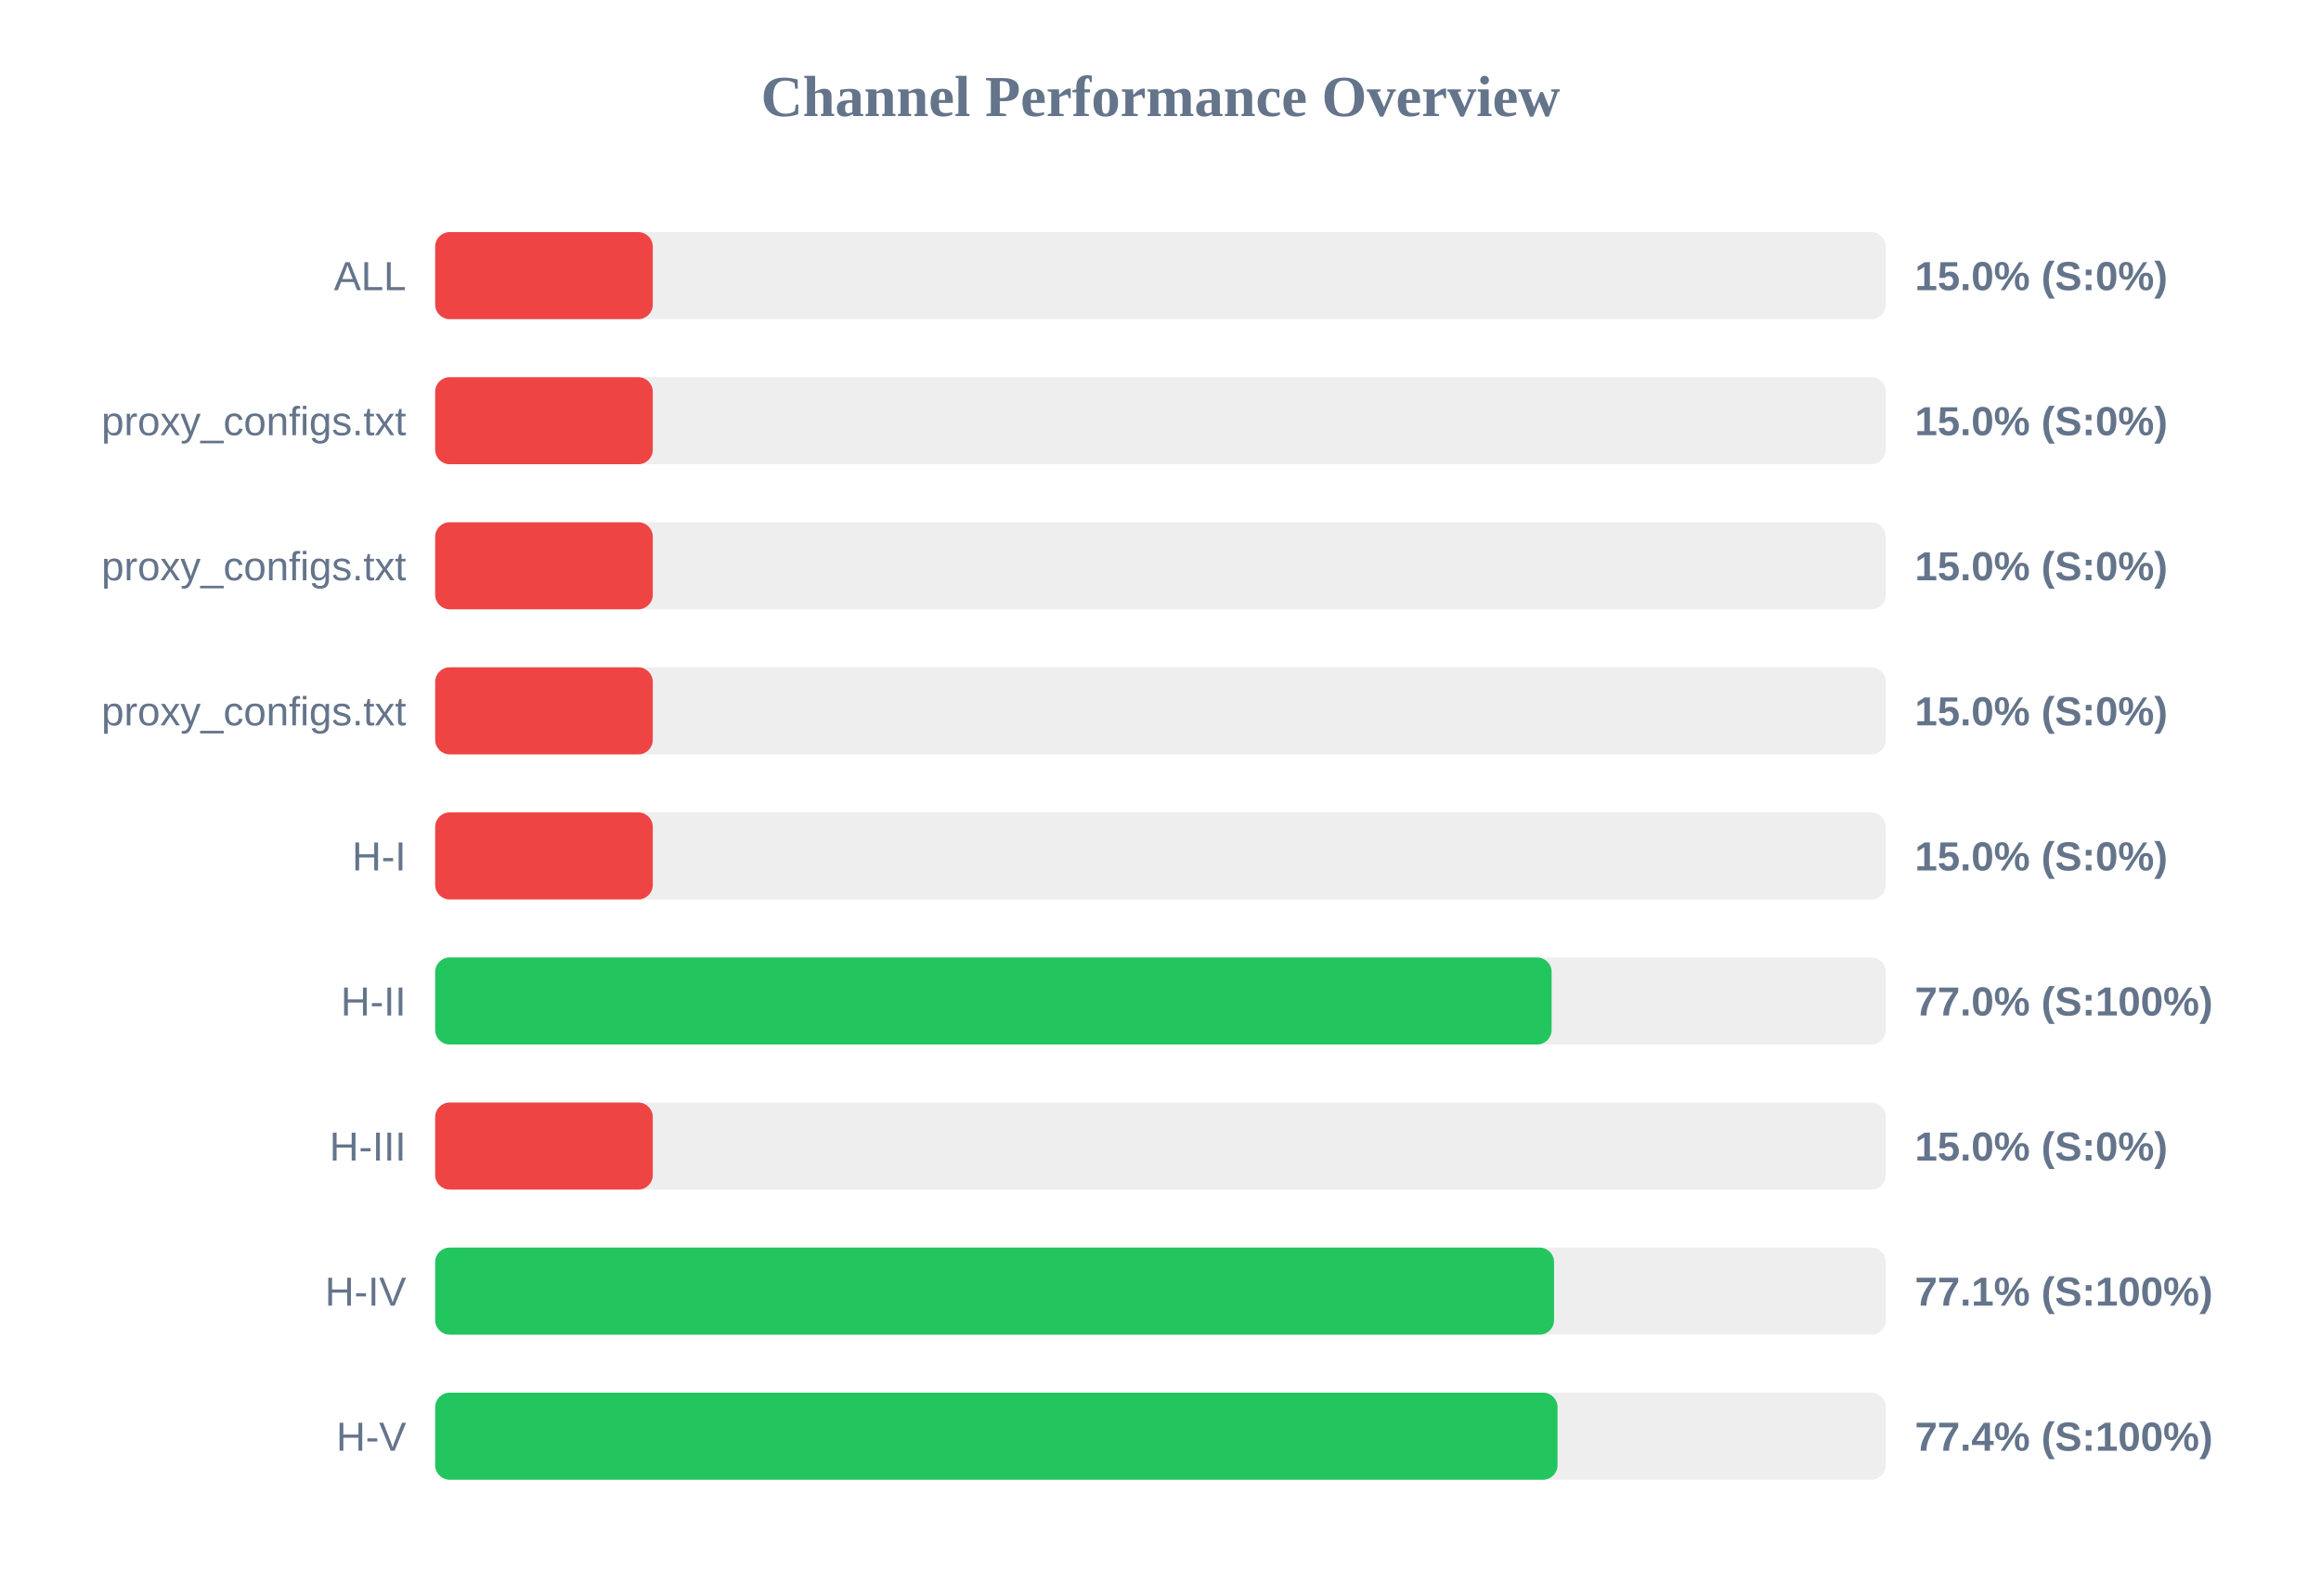
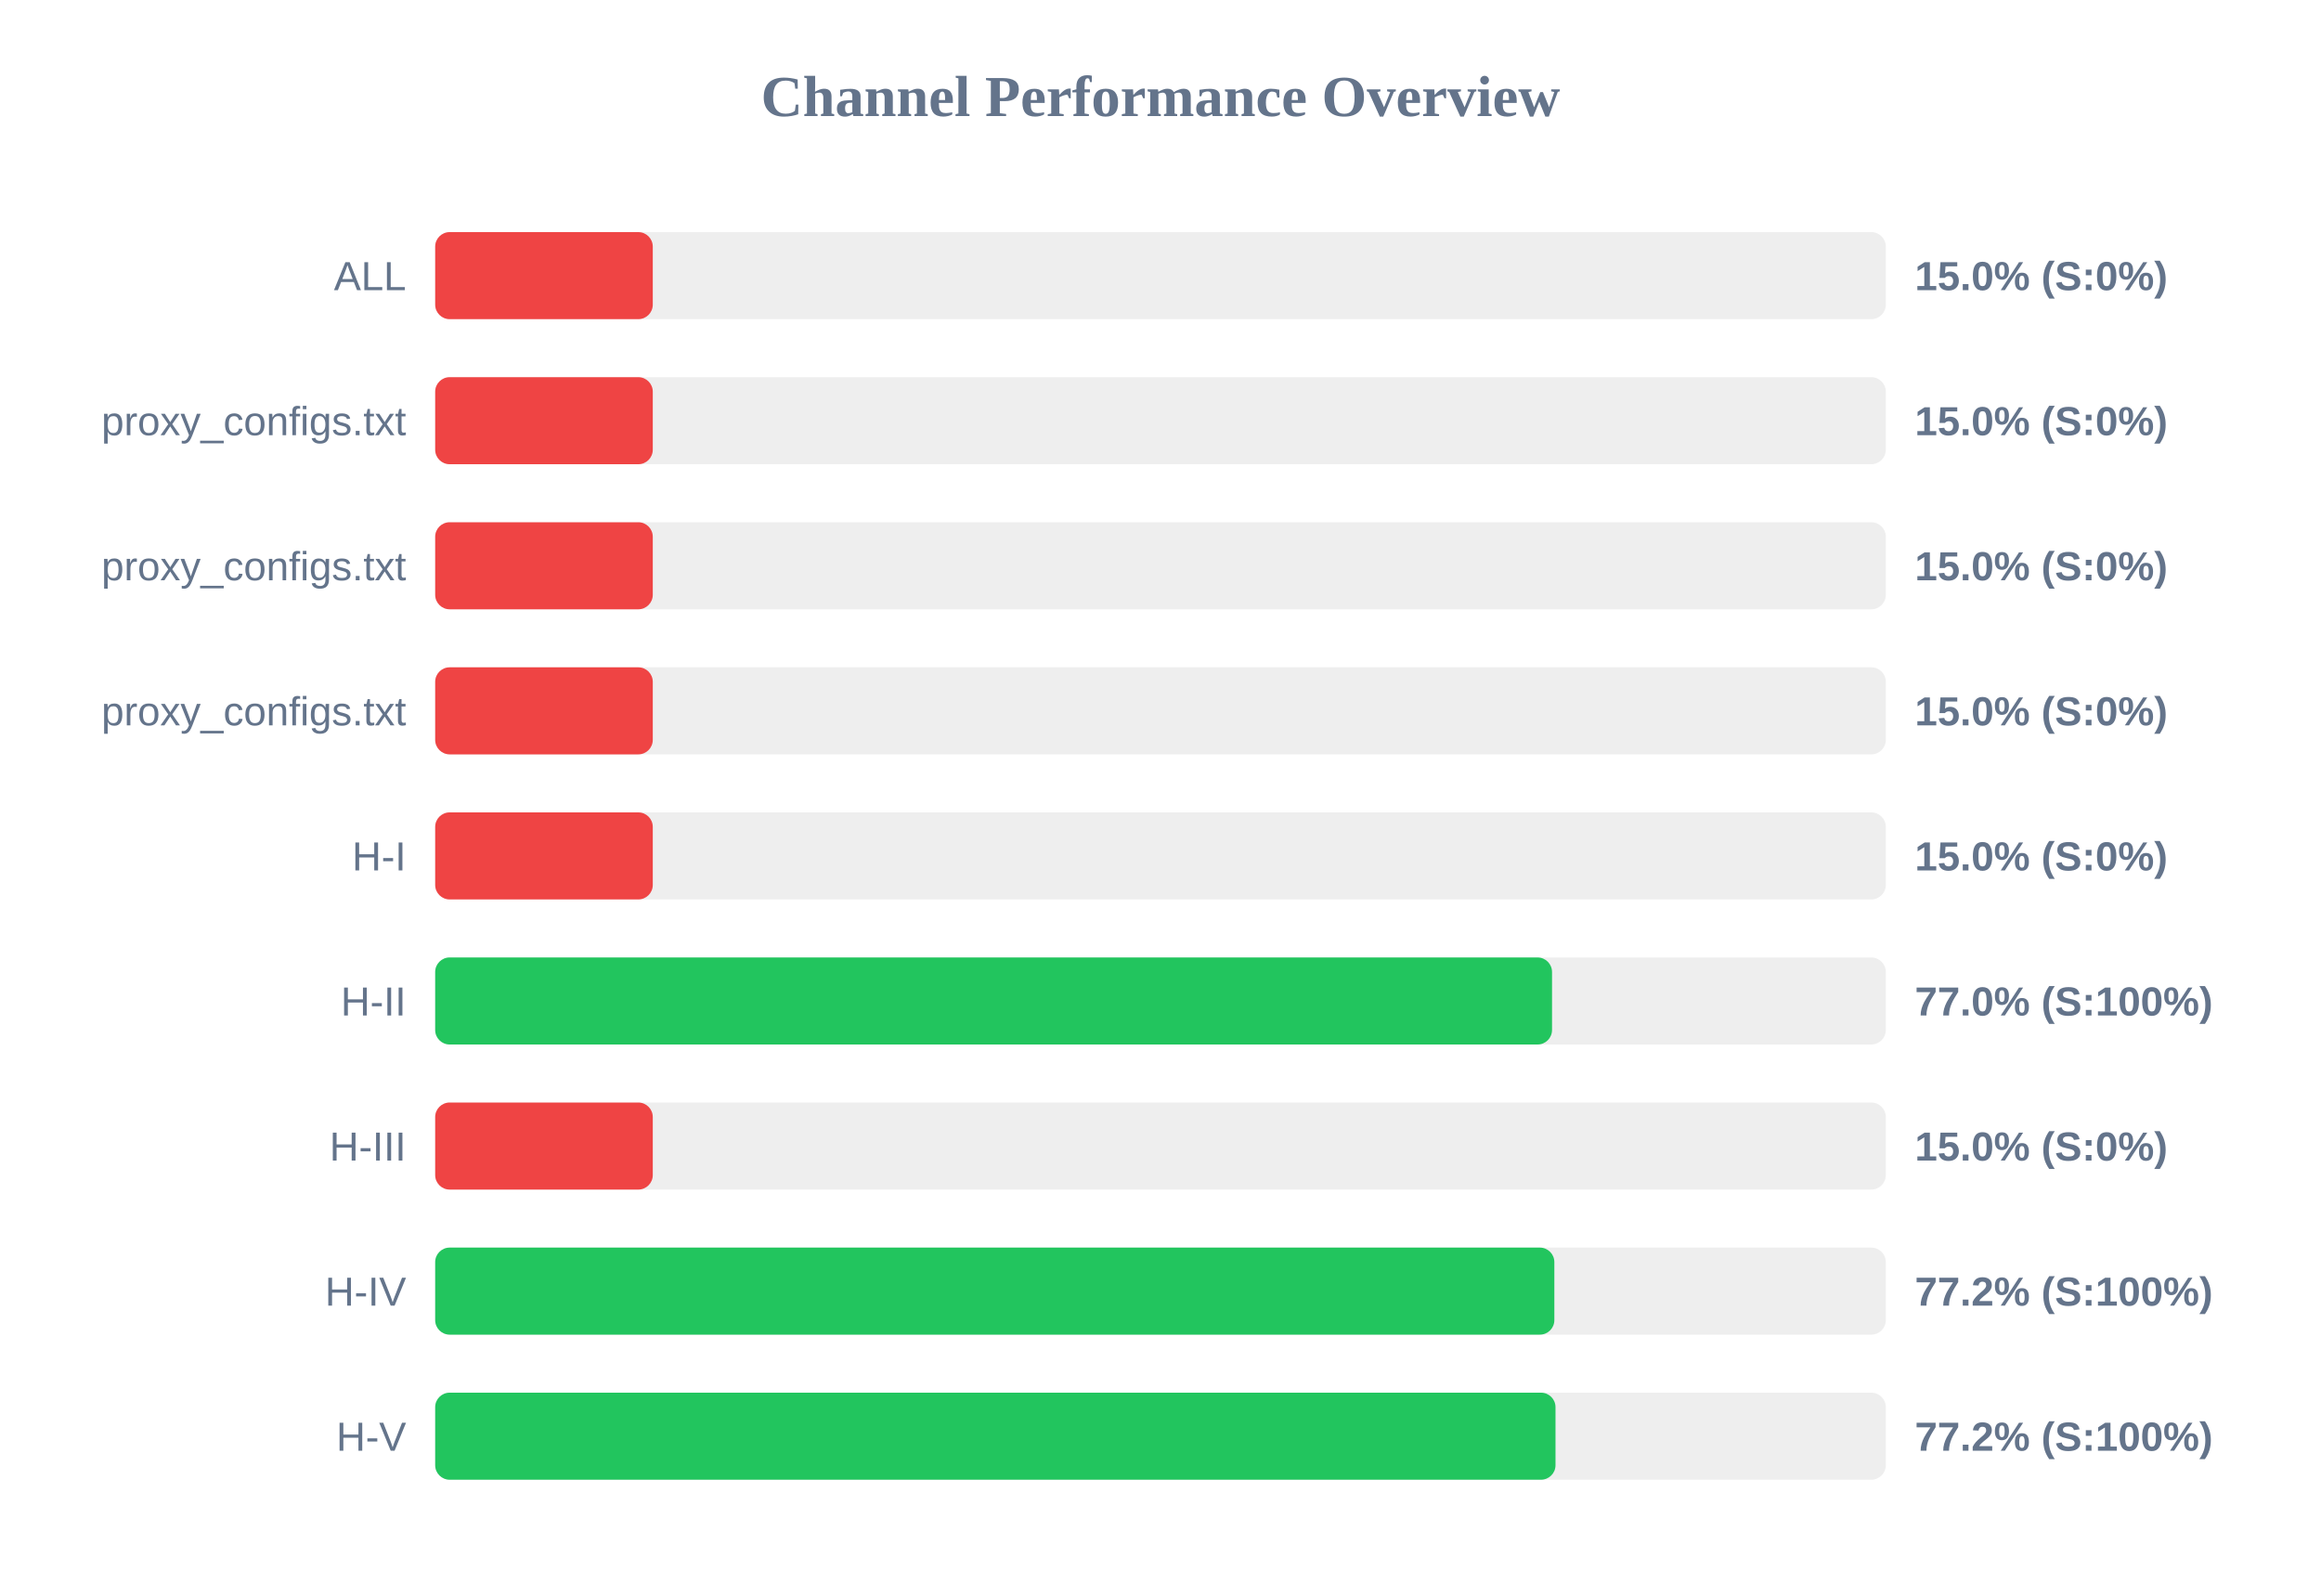
<svg xmlns="http://www.w3.org/2000/svg" width="800" height="550" version="1.1">
  <style>
        .row { font: 14px Arial; fill: #64748b; }
        .score { font: bold 14px Arial; fill: #64748b; }
    </style>
  <text x="400" y="40" text-anchor="middle" font-size="20px" font-weight="bold" fill="#64748b">Channel Performance Overview</text>
  <rect x="150" y="80" width="500" height="30" fill="#eee" rx="5" />
  <rect x="150" y="80" width="75.0" height="30" fill="#ef4444" rx="5" />
  <text x="140" y="100" text-anchor="end" class="row">ALL</text>
  <text x="660" y="100" text-anchor="start" class="score">15.0% (S:0%)</text>
  <rect x="150" y="130" width="500" height="30" fill="#eee" rx="5" />
  <rect x="150" y="130" width="75.0" height="30" fill="#ef4444" rx="5" />
  <text x="140" y="150" text-anchor="end" class="row">proxy_configs.txt</text>
  <text x="660" y="150" text-anchor="start" class="score">15.0% (S:0%)</text>
  <rect x="150" y="180" width="500" height="30" fill="#eee" rx="5" />
  <rect x="150" y="180" width="75.0" height="30" fill="#ef4444" rx="5" />
  <text x="140" y="200" text-anchor="end" class="row">proxy_configs.txt</text>
  <text x="660" y="200" text-anchor="start" class="score">15.0% (S:0%)</text>
  <rect x="150" y="230" width="500" height="30" fill="#eee" rx="5" />
  <rect x="150" y="230" width="75.0" height="30" fill="#ef4444" rx="5" />
  <text x="140" y="250" text-anchor="end" class="row">proxy_configs.txt</text>
  <text x="660" y="250" text-anchor="start" class="score">15.0% (S:0%)</text>
  <rect x="150" y="280" width="500" height="30" fill="#eee" rx="5" />
  <rect x="150" y="280" width="75.0" height="30" fill="#ef4444" rx="5" />
  <text x="140" y="300" text-anchor="end" class="row">H-I</text>
  <text x="660" y="300" text-anchor="start" class="score">15.0% (S:0%)</text>
  <rect x="150" y="330" width="500" height="30" fill="#eee" rx="5" />
-   <rect x="150" y="330" width="384.8" height="30" fill="#22c55e" rx="5" />
+   <rect x="150" y="330" width="384.95" height="30" fill="#22c55e" rx="5" />
  <text x="140" y="350" text-anchor="end" class="row">H-II</text>
  <text x="660" y="350" text-anchor="start" class="score">77.0% (S:100%)</text>
  <rect x="150" y="380" width="500" height="30" fill="#eee" rx="5" />
  <rect x="150" y="380" width="75.0" height="30" fill="#ef4444" rx="5" />
  <text x="140" y="400" text-anchor="end" class="row">H-III</text>
  <text x="660" y="400" text-anchor="start" class="score">15.0% (S:0%)</text>
  <rect x="150" y="430" width="500" height="30" fill="#eee" rx="5" />
-   <rect x="150" y="430" width="385.65" height="30" fill="#22c55e" rx="5" />
+   <rect x="150" y="430" width="385.75" height="30" fill="#22c55e" rx="5" />
  <text x="140" y="450" text-anchor="end" class="row">H-IV</text>
-   <text x="660" y="450" text-anchor="start" class="score">77.1% (S:100%)</text>
+   <text x="660" y="450" text-anchor="start" class="score">77.2% (S:100%)</text>
  <rect x="150" y="480" width="500" height="30" fill="#eee" rx="5" />
-   <rect x="150" y="480" width="386.85" height="30" fill="#22c55e" rx="5" />
+   <rect x="150" y="480" width="386.15" height="30" fill="#22c55e" rx="5" />
  <text x="140" y="500" text-anchor="end" class="row">H-V</text>
-   <text x="660" y="500" text-anchor="start" class="score">77.4% (S:100%)</text>
+   <text x="660" y="500" text-anchor="start" class="score">77.2% (S:100%)</text>
</svg>
